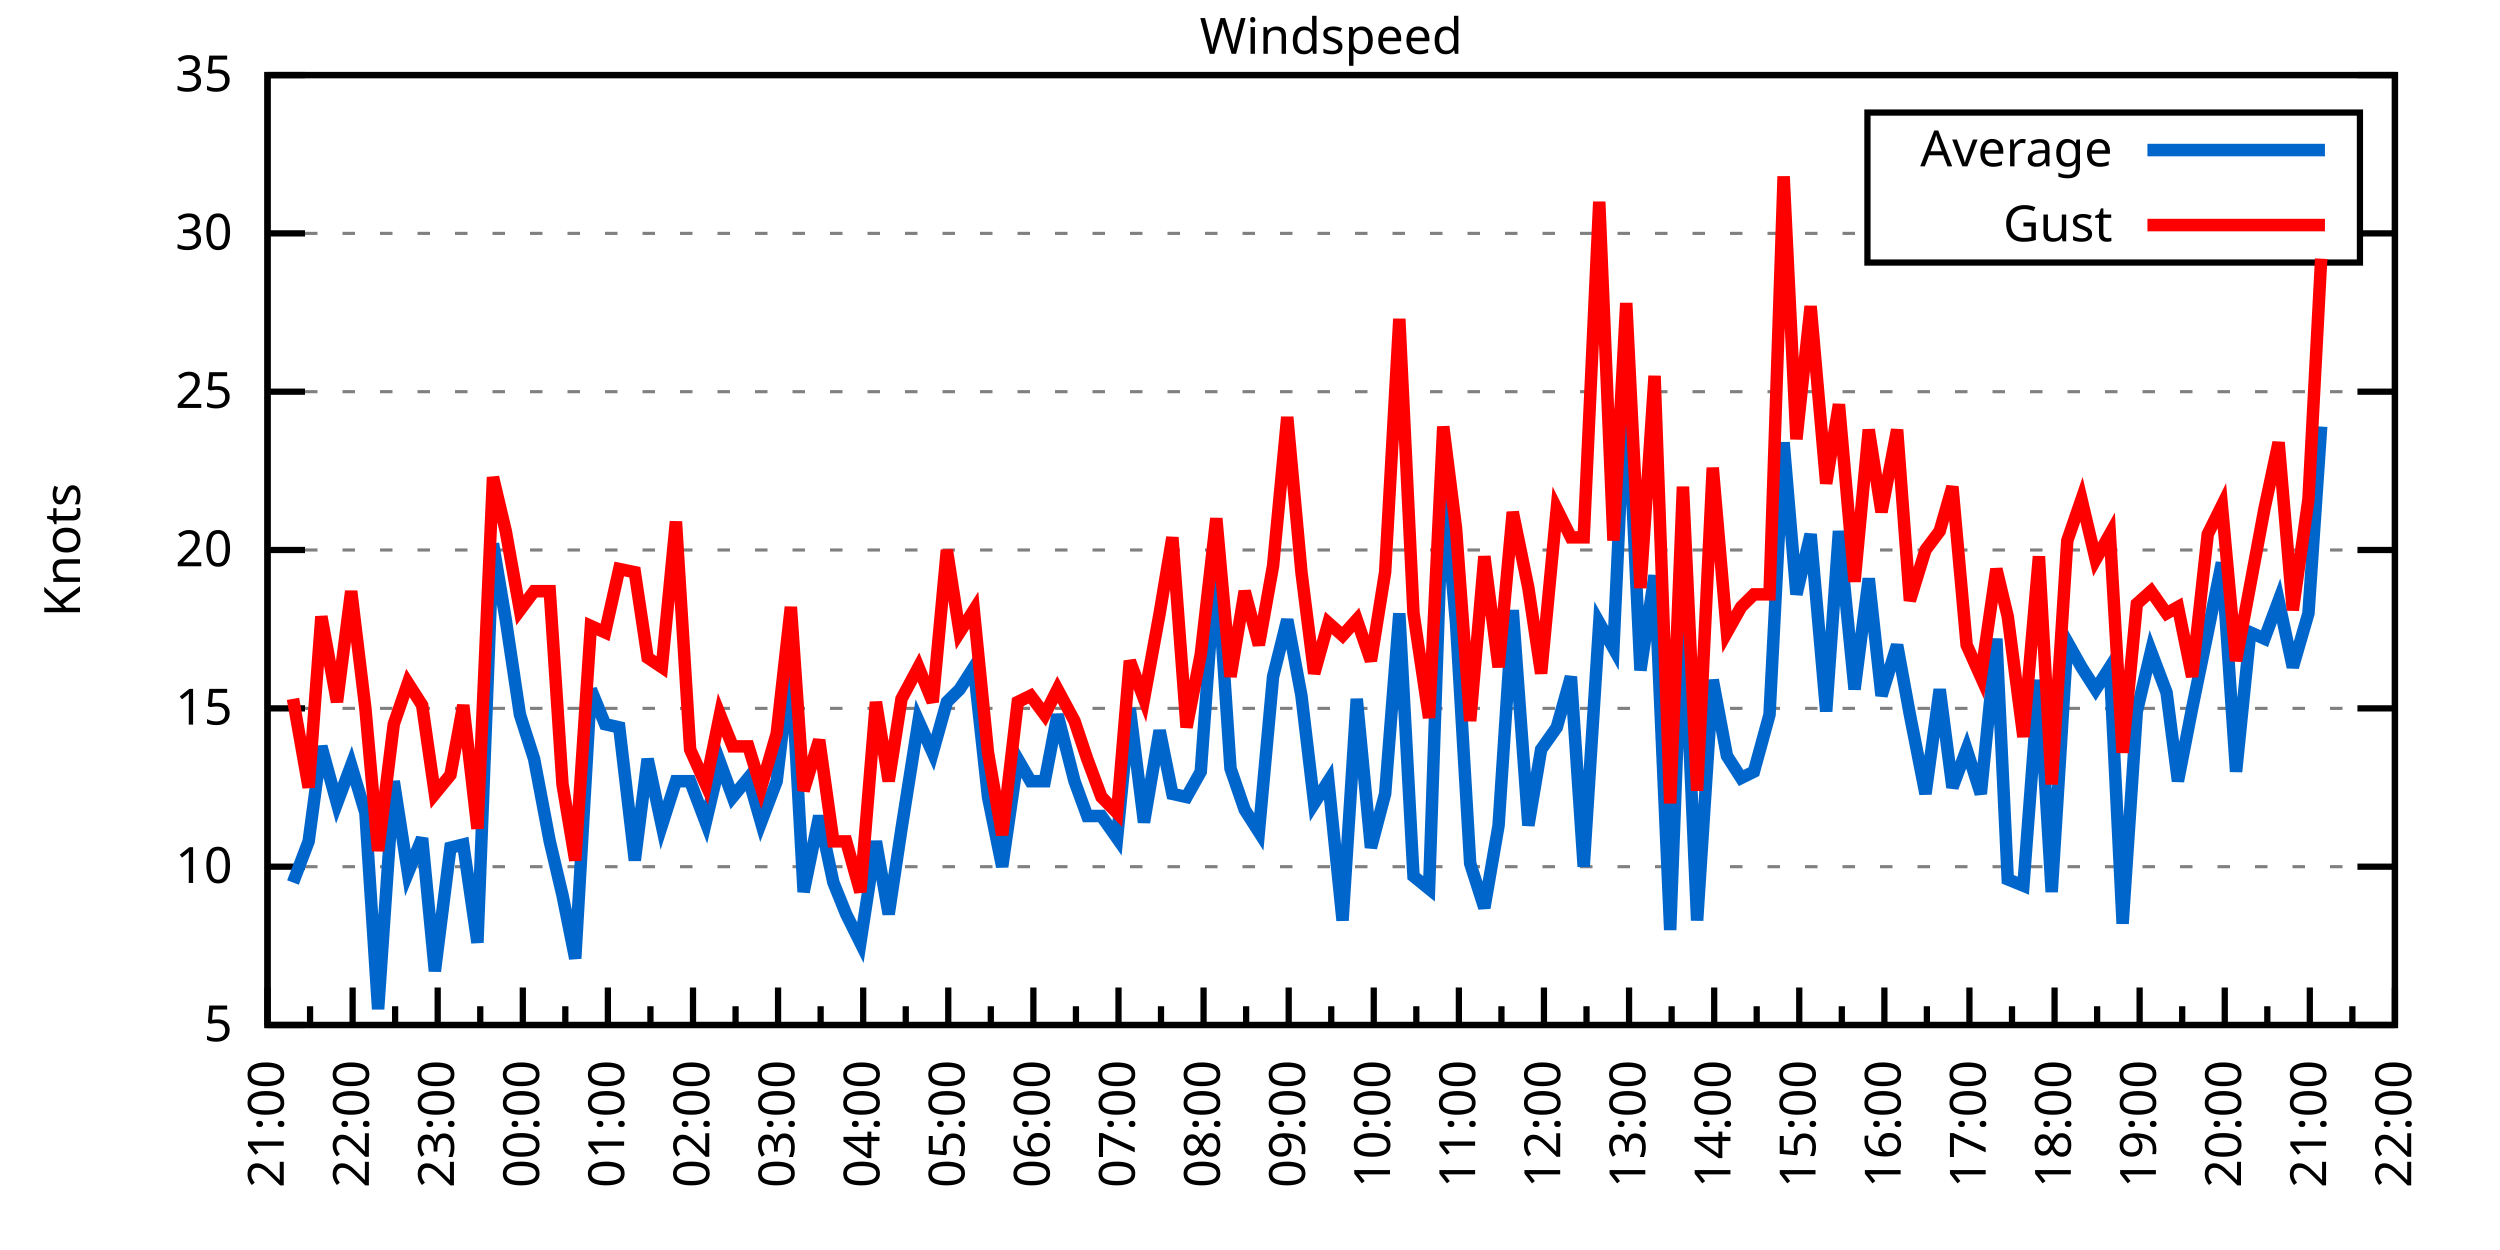
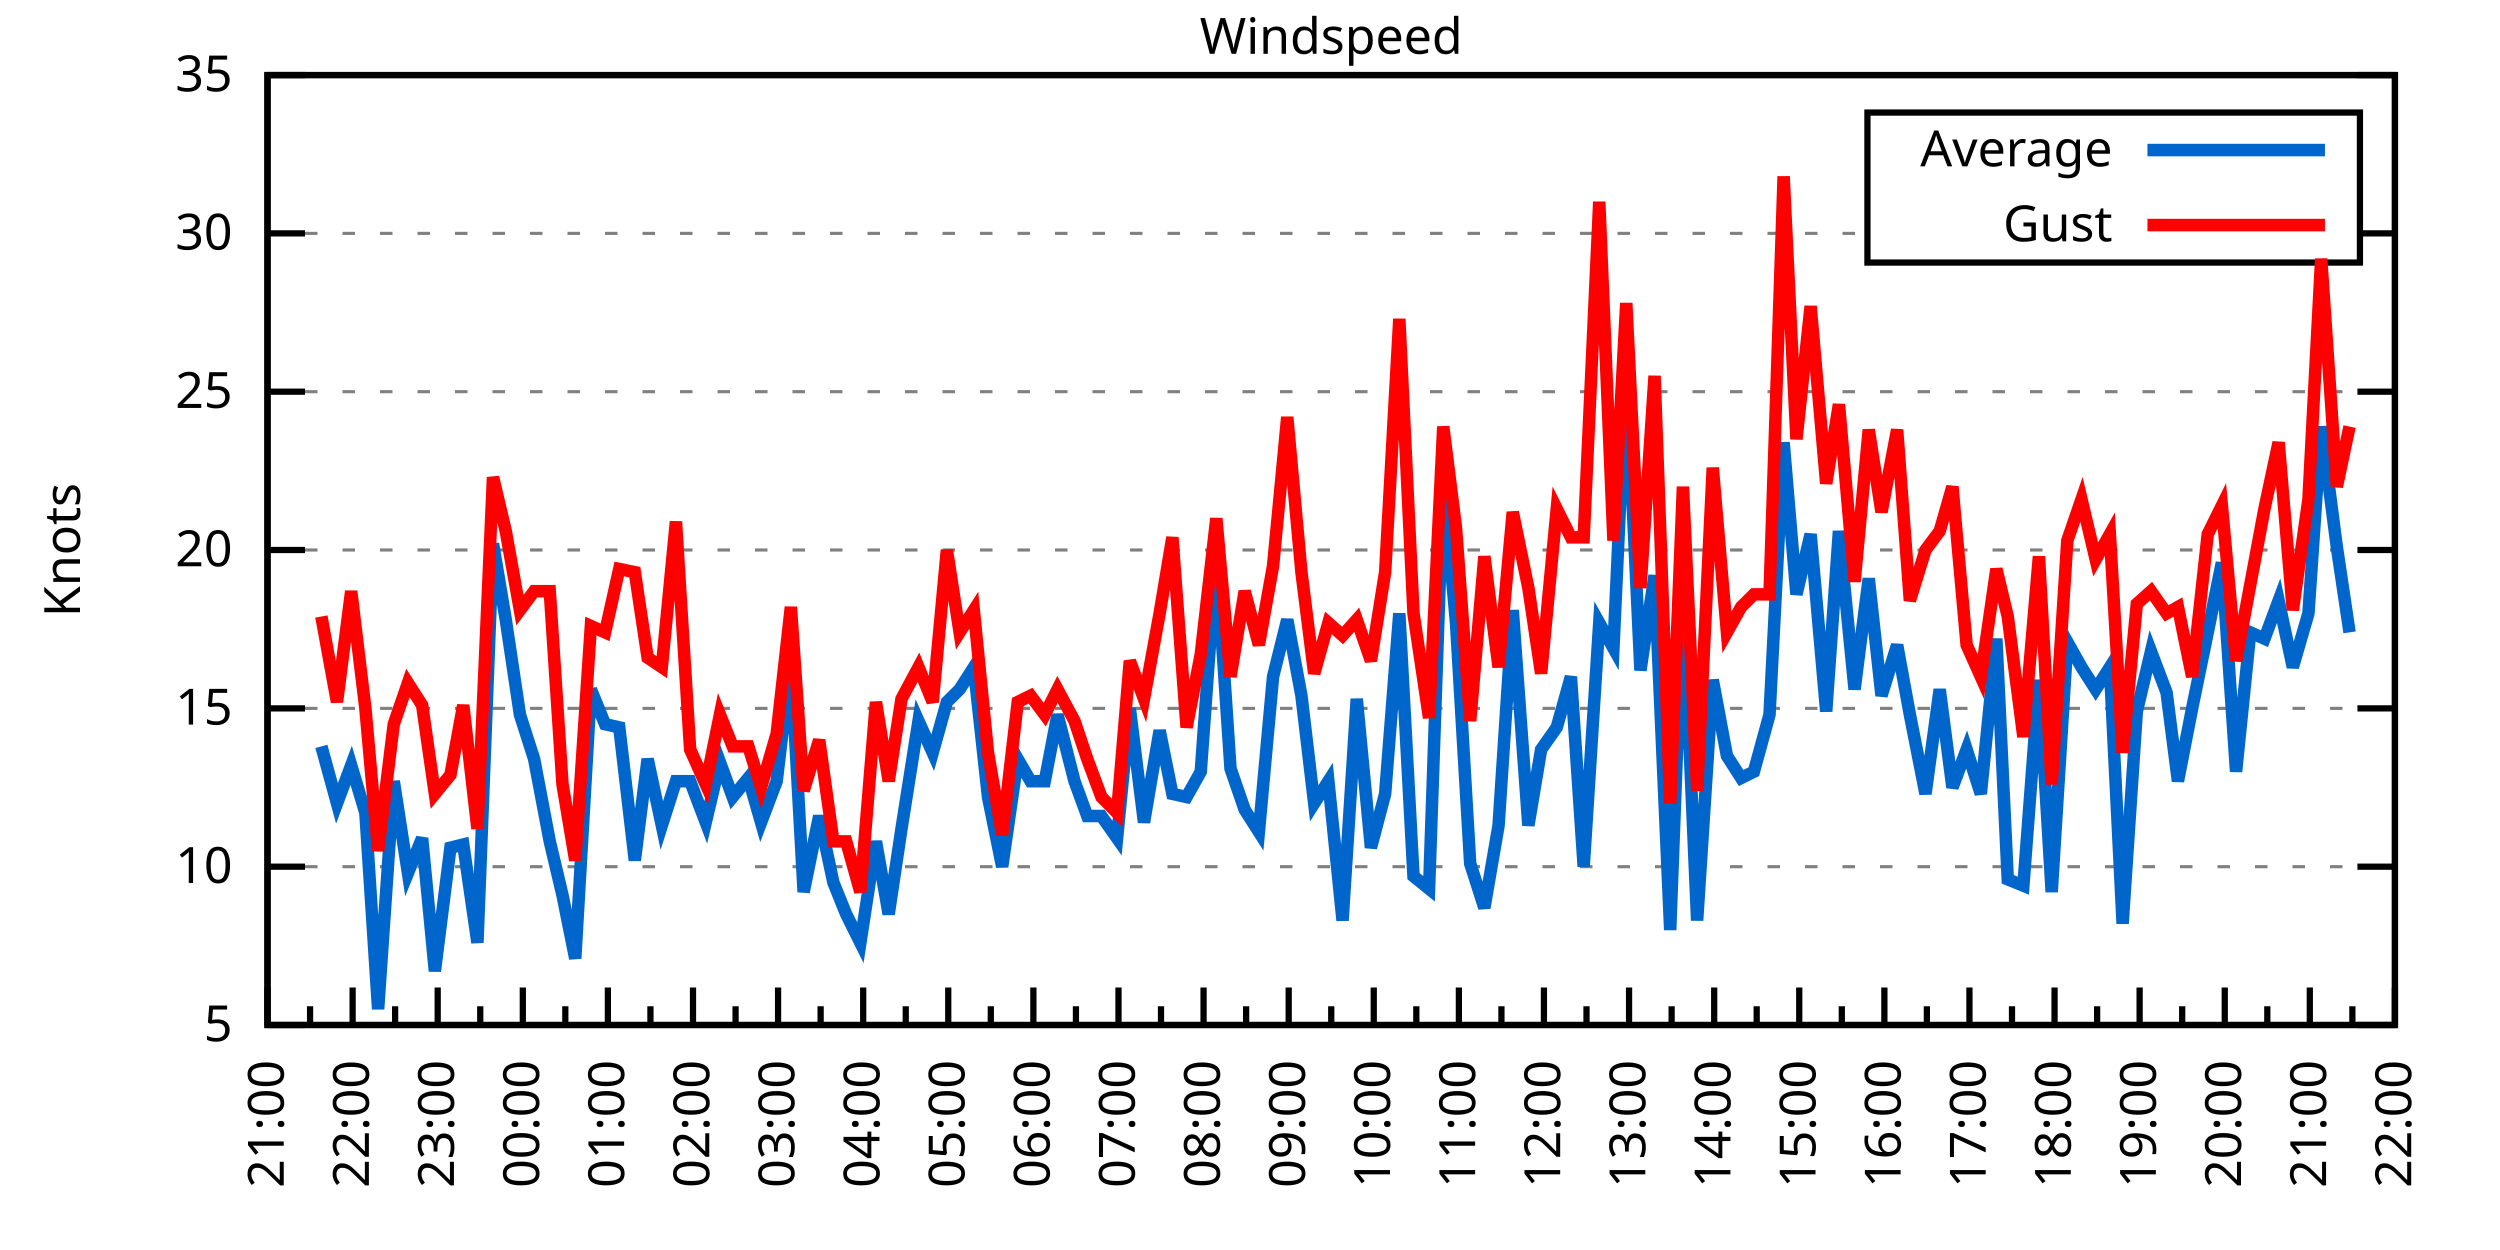
<svg xmlns="http://www.w3.org/2000/svg" xmlns:xlink="http://www.w3.org/1999/xlink" width="400" height="200" viewBox="0 0 400 200">
  <g id="gnuplot_canvas">
    <rect x="0" y="0" width="400" height="200" fill="none" />
    <defs>
      <circle id="gpDot" r="0.5" stroke-width="0.5" stroke="currentColor" />
      <path id="gpPt0" stroke-width="0.333" stroke="currentColor" d="M-1,0 h2 M0,-1 v2" />
      <path id="gpPt1" stroke-width="0.333" stroke="currentColor" d="M-1,-1 L1,1 M1,-1 L-1,1" />
      <path id="gpPt2" stroke-width="0.333" stroke="currentColor" d="M-1,0 L1,0 M0,-1 L0,1 M-1,-1 L1,1 M-1,1 L1,-1" />
      <rect id="gpPt3" stroke-width="0.333" stroke="currentColor" x="-1" y="-1" width="2" height="2" />
      <rect id="gpPt4" stroke-width="0.333" stroke="currentColor" fill="currentColor" x="-1" y="-1" width="2" height="2" />
      <circle id="gpPt5" stroke-width="0.333" stroke="currentColor" cx="0" cy="0" r="1" />
      <use xlink:href="#gpPt5" id="gpPt6" fill="currentColor" stroke="none" />
      <path id="gpPt7" stroke-width="0.333" stroke="currentColor" d="M0,-1.33 L-1.33,0.67 L1.33,0.67 z" />
      <use xlink:href="#gpPt7" id="gpPt8" fill="currentColor" stroke="none" />
      <use xlink:href="#gpPt7" id="gpPt9" stroke="currentColor" transform="rotate(180)" />
      <use xlink:href="#gpPt9" id="gpPt10" fill="currentColor" stroke="none" />
      <use xlink:href="#gpPt3" id="gpPt11" stroke="currentColor" transform="rotate(45)" />
      <use xlink:href="#gpPt11" id="gpPt12" fill="currentColor" stroke="none" />
      <path id="gpPt13" stroke-width="0.333" stroke="currentColor" d="M0,1.330 L1.265,0.411 L0.782,-1.067 L-0.782,-1.076 L-1.265,0.411 z" />
      <use xlink:href="#gpPt13" id="gpPt14" fill="currentColor" stroke="none" />
      <filter id="textbox" filterUnits="objectBoundingBox" x="0" y="0" height="1" width="1">
        <feFlood flood-color="white" flood-opacity="1" result="bgnd" />
        <feComposite in="SourceGraphic" in2="bgnd" operator="atop" />
      </filter>
      <filter id="greybox" filterUnits="objectBoundingBox" x="0" y="0" height="1" width="1">
        <feFlood flood-color="lightgrey" flood-opacity="1" result="grey" />
        <feComposite in="SourceGraphic" in2="grey" operator="atop" />
      </filter>
    </defs>
    <g fill="none" color="white" stroke="currentColor" stroke-width="1.00" stroke-linecap="butt" stroke-linejoin="miter">
</g>
    <g fill="none" color="black" stroke="currentColor" stroke-width="1.00" stroke-linecap="butt" stroke-linejoin="miter">
      <g stroke="none" shape-rendering="crispEdges">
        <polygon fill="rgb(255, 255, 255)" points="42.80,164.00 383.18,164.00 383.18,12.02 42.80,12.02 " />
      </g>
    </g>
    <g fill="none" color="black" stroke="currentColor" stroke-width="1.00" stroke-linecap="butt" stroke-linejoin="miter">
</g>
    <g fill="none" color="black" stroke="black" stroke-width="0.50" stroke-linecap="butt" stroke-linejoin="miter">
</g>
    <g fill="none" color="gray" stroke="currentColor" stroke-width="0.50" stroke-linecap="butt" stroke-linejoin="miter">
      <path stroke="gray" stroke-dasharray="2,4" class="gridline" d="M42.80,164.00 L383.19,164.00  " />
    </g>
    <g fill="none" color="gray" stroke="gray" stroke-width="1.00" stroke-linecap="butt" stroke-linejoin="miter">
</g>
    <g fill="none" color="black" stroke="currentColor" stroke-width="1.00" stroke-linecap="butt" stroke-linejoin="miter">
      <path stroke="black" d="M42.80,164.00 L48.80,164.00 M383.19,164.00 L377.19,164.00  " />
      <g transform="translate(37.20,166.60)" stroke="none" fill="black" font-family="Sans" font-size="8.00" text-anchor="end">
        <text>
          <tspan font-family="Sans"> 5</tspan>
        </text>
      </g>
    </g>
    <g fill="none" color="black" stroke="currentColor" stroke-width="1.00" stroke-linecap="butt" stroke-linejoin="miter">
</g>
    <g fill="none" color="black" stroke="black" stroke-width="0.50" stroke-linecap="butt" stroke-linejoin="miter">
</g>
    <g fill="none" color="gray" stroke="currentColor" stroke-width="0.50" stroke-linecap="butt" stroke-linejoin="miter">
      <path stroke="gray" stroke-dasharray="2,4" class="gridline" d="M42.80,138.67 L383.19,138.67  " />
    </g>
    <g fill="none" color="gray" stroke="gray" stroke-width="1.00" stroke-linecap="butt" stroke-linejoin="miter">
</g>
    <g fill="none" color="black" stroke="currentColor" stroke-width="1.00" stroke-linecap="butt" stroke-linejoin="miter">
      <path stroke="black" d="M42.80,138.67 L48.80,138.67 M383.19,138.67 L377.19,138.67  " />
      <g transform="translate(37.20,141.27)" stroke="none" fill="black" font-family="Sans" font-size="8.00" text-anchor="end">
        <text>
          <tspan font-family="Sans"> 10</tspan>
        </text>
      </g>
    </g>
    <g fill="none" color="black" stroke="currentColor" stroke-width="1.00" stroke-linecap="butt" stroke-linejoin="miter">
</g>
    <g fill="none" color="black" stroke="black" stroke-width="0.50" stroke-linecap="butt" stroke-linejoin="miter">
</g>
    <g fill="none" color="gray" stroke="currentColor" stroke-width="0.50" stroke-linecap="butt" stroke-linejoin="miter">
      <path stroke="gray" stroke-dasharray="2,4" class="gridline" d="M42.80,113.34 L383.19,113.34  " />
    </g>
    <g fill="none" color="gray" stroke="gray" stroke-width="1.00" stroke-linecap="butt" stroke-linejoin="miter">
</g>
    <g fill="none" color="black" stroke="currentColor" stroke-width="1.00" stroke-linecap="butt" stroke-linejoin="miter">
      <path stroke="black" d="M42.80,113.34 L48.80,113.34 M383.19,113.34 L377.19,113.34  " />
      <g transform="translate(37.20,115.94)" stroke="none" fill="black" font-family="Sans" font-size="8.00" text-anchor="end">
        <text>
          <tspan font-family="Sans"> 15</tspan>
        </text>
      </g>
    </g>
    <g fill="none" color="black" stroke="currentColor" stroke-width="1.00" stroke-linecap="butt" stroke-linejoin="miter">
</g>
    <g fill="none" color="black" stroke="black" stroke-width="0.50" stroke-linecap="butt" stroke-linejoin="miter">
</g>
    <g fill="none" color="gray" stroke="currentColor" stroke-width="0.50" stroke-linecap="butt" stroke-linejoin="miter">
      <path stroke="gray" stroke-dasharray="2,4" class="gridline" d="M42.80,88.00 L383.19,88.00  " />
    </g>
    <g fill="none" color="gray" stroke="gray" stroke-width="1.00" stroke-linecap="butt" stroke-linejoin="miter">
</g>
    <g fill="none" color="black" stroke="currentColor" stroke-width="1.00" stroke-linecap="butt" stroke-linejoin="miter">
      <path stroke="black" d="M42.80,88.00 L48.80,88.00 M383.19,88.00 L377.19,88.00  " />
      <g transform="translate(37.20,90.60)" stroke="none" fill="black" font-family="Sans" font-size="8.00" text-anchor="end">
        <text>
          <tspan font-family="Sans"> 20</tspan>
        </text>
      </g>
    </g>
    <g fill="none" color="black" stroke="currentColor" stroke-width="1.00" stroke-linecap="butt" stroke-linejoin="miter">
</g>
    <g fill="none" color="black" stroke="black" stroke-width="0.50" stroke-linecap="butt" stroke-linejoin="miter">
</g>
    <g fill="none" color="gray" stroke="currentColor" stroke-width="0.50" stroke-linecap="butt" stroke-linejoin="miter">
      <path stroke="gray" stroke-dasharray="2,4" class="gridline" d="M42.80,62.67 L383.19,62.67  " />
    </g>
    <g fill="none" color="gray" stroke="gray" stroke-width="1.00" stroke-linecap="butt" stroke-linejoin="miter">
</g>
    <g fill="none" color="black" stroke="currentColor" stroke-width="1.00" stroke-linecap="butt" stroke-linejoin="miter">
      <path stroke="black" d="M42.80,62.67 L48.80,62.67 M383.19,62.67 L377.19,62.67  " />
      <g transform="translate(37.20,65.27)" stroke="none" fill="black" font-family="Sans" font-size="8.00" text-anchor="end">
        <text>
          <tspan font-family="Sans"> 25</tspan>
        </text>
      </g>
    </g>
    <g fill="none" color="black" stroke="currentColor" stroke-width="1.00" stroke-linecap="butt" stroke-linejoin="miter">
</g>
    <g fill="none" color="black" stroke="black" stroke-width="0.50" stroke-linecap="butt" stroke-linejoin="miter">
</g>
    <g fill="none" color="gray" stroke="currentColor" stroke-width="0.50" stroke-linecap="butt" stroke-linejoin="miter">
      <path stroke="gray" stroke-dasharray="2,4" class="gridline" d="M42.80,37.34 L298.79,37.34 M377.59,37.34 L383.19,37.34  " />
    </g>
    <g fill="none" color="gray" stroke="gray" stroke-width="1.00" stroke-linecap="butt" stroke-linejoin="miter">
</g>
    <g fill="none" color="black" stroke="currentColor" stroke-width="1.00" stroke-linecap="butt" stroke-linejoin="miter">
      <path stroke="black" d="M42.80,37.34 L48.80,37.34 M383.19,37.34 L377.19,37.34  " />
      <g transform="translate(37.20,39.94)" stroke="none" fill="black" font-family="Sans" font-size="8.00" text-anchor="end">
        <text>
          <tspan font-family="Sans"> 30</tspan>
        </text>
      </g>
    </g>
    <g fill="none" color="black" stroke="currentColor" stroke-width="1.00" stroke-linecap="butt" stroke-linejoin="miter">
</g>
    <g fill="none" color="black" stroke="black" stroke-width="0.50" stroke-linecap="butt" stroke-linejoin="miter">
</g>
    <g fill="none" color="gray" stroke="currentColor" stroke-width="0.50" stroke-linecap="butt" stroke-linejoin="miter">
      <path stroke="gray" stroke-dasharray="2,4" class="gridline" d="M42.80,12.01 L383.19,12.01  " />
    </g>
    <g fill="none" color="gray" stroke="gray" stroke-width="1.00" stroke-linecap="butt" stroke-linejoin="miter">
</g>
    <g fill="none" color="black" stroke="currentColor" stroke-width="1.00" stroke-linecap="butt" stroke-linejoin="miter">
      <path stroke="black" d="M42.80,12.01 L48.80,12.01 M383.19,12.01 L377.19,12.01  " />
      <g transform="translate(37.20,14.61)" stroke="none" fill="black" font-family="Sans" font-size="8.00" text-anchor="end">
        <text>
          <tspan font-family="Sans"> 35</tspan>
        </text>
      </g>
    </g>
    <g fill="none" color="black" stroke="currentColor" stroke-width="1.00" stroke-linecap="butt" stroke-linejoin="miter">
      <path stroke="black" d="M42.80,164.00 L42.80,158.00  " />
      <g transform="translate(45.40,169.60) rotate(270)" stroke="none" fill="black" font-family="Sans" font-size="8.00" text-anchor="end">
        <text>
          <tspan font-family="Sans">21:00</tspan>
        </text>
      </g>
    </g>
    <g fill="none" color="black" stroke="currentColor" stroke-width="1.00" stroke-linecap="butt" stroke-linejoin="miter">
      <path stroke="black" d="M49.61,164.00 L49.61,161.00 M56.42,164.00 L56.42,158.00  " />
      <g transform="translate(59.02,169.60) rotate(270)" stroke="none" fill="black" font-family="Sans" font-size="8.00" text-anchor="end">
        <text>
          <tspan font-family="Sans">22:00</tspan>
        </text>
      </g>
    </g>
    <g fill="none" color="black" stroke="currentColor" stroke-width="1.00" stroke-linecap="butt" stroke-linejoin="miter">
      <path stroke="black" d="M63.22,164.00 L63.22,161.00 M70.03,164.00 L70.03,158.00  " />
      <g transform="translate(72.63,169.60) rotate(270)" stroke="none" fill="black" font-family="Sans" font-size="8.00" text-anchor="end">
        <text>
          <tspan font-family="Sans">23:00</tspan>
        </text>
      </g>
    </g>
    <g fill="none" color="black" stroke="currentColor" stroke-width="1.00" stroke-linecap="butt" stroke-linejoin="miter">
      <path stroke="black" d="M76.84,164.00 L76.84,161.00 M83.65,164.00 L83.65,158.00  " />
      <g transform="translate(86.25,169.60) rotate(270)" stroke="none" fill="black" font-family="Sans" font-size="8.00" text-anchor="end">
        <text>
          <tspan font-family="Sans">00:00</tspan>
        </text>
      </g>
    </g>
    <g fill="none" color="black" stroke="currentColor" stroke-width="1.00" stroke-linecap="butt" stroke-linejoin="miter">
      <path stroke="black" d="M90.45,164.00 L90.45,161.00 M97.26,164.00 L97.26,158.00  " />
      <g transform="translate(99.86,169.60) rotate(270)" stroke="none" fill="black" font-family="Sans" font-size="8.00" text-anchor="end">
        <text>
          <tspan font-family="Sans">01:00</tspan>
        </text>
      </g>
    </g>
    <g fill="none" color="black" stroke="currentColor" stroke-width="1.00" stroke-linecap="butt" stroke-linejoin="miter">
      <path stroke="black" d="M104.07,164.00 L104.07,161.00 M110.88,164.00 L110.88,158.00  " />
      <g transform="translate(113.48,169.60) rotate(270)" stroke="none" fill="black" font-family="Sans" font-size="8.00" text-anchor="end">
        <text>
          <tspan font-family="Sans">02:00</tspan>
        </text>
      </g>
    </g>
    <g fill="none" color="black" stroke="currentColor" stroke-width="1.00" stroke-linecap="butt" stroke-linejoin="miter">
      <path stroke="black" d="M117.69,164.00 L117.69,161.00 M124.49,164.00 L124.49,158.00  " />
      <g transform="translate(127.09,169.60) rotate(270)" stroke="none" fill="black" font-family="Sans" font-size="8.00" text-anchor="end">
        <text>
          <tspan font-family="Sans">03:00</tspan>
        </text>
      </g>
    </g>
    <g fill="none" color="black" stroke="currentColor" stroke-width="1.00" stroke-linecap="butt" stroke-linejoin="miter">
      <path stroke="black" d="M131.30,164.00 L131.30,161.00 M138.11,164.00 L138.11,158.00  " />
      <g transform="translate(140.71,169.60) rotate(270)" stroke="none" fill="black" font-family="Sans" font-size="8.00" text-anchor="end">
        <text>
          <tspan font-family="Sans">04:00</tspan>
        </text>
      </g>
    </g>
    <g fill="none" color="black" stroke="currentColor" stroke-width="1.00" stroke-linecap="butt" stroke-linejoin="miter">
      <path stroke="black" d="M144.92,164.00 L144.92,161.00 M151.72,164.00 L151.72,158.00  " />
      <g transform="translate(154.32,169.60) rotate(270)" stroke="none" fill="black" font-family="Sans" font-size="8.00" text-anchor="end">
        <text>
          <tspan font-family="Sans">05:00</tspan>
        </text>
      </g>
    </g>
    <g fill="none" color="black" stroke="currentColor" stroke-width="1.00" stroke-linecap="butt" stroke-linejoin="miter">
      <path stroke="black" d="M158.53,164.00 L158.53,161.00 M165.34,164.00 L165.34,158.00  " />
      <g transform="translate(167.94,169.60) rotate(270)" stroke="none" fill="black" font-family="Sans" font-size="8.00" text-anchor="end">
        <text>
          <tspan font-family="Sans">06:00</tspan>
        </text>
      </g>
    </g>
    <g fill="none" color="black" stroke="currentColor" stroke-width="1.00" stroke-linecap="butt" stroke-linejoin="miter">
      <path stroke="black" d="M172.15,164.00 L172.15,161.00 M178.96,164.00 L178.96,158.00  " />
      <g transform="translate(181.56,169.60) rotate(270)" stroke="none" fill="black" font-family="Sans" font-size="8.00" text-anchor="end">
        <text>
          <tspan font-family="Sans">07:00</tspan>
        </text>
      </g>
    </g>
    <g fill="none" color="black" stroke="currentColor" stroke-width="1.00" stroke-linecap="butt" stroke-linejoin="miter">
      <path stroke="black" d="M185.76,164.00 L185.76,161.00 M192.57,164.00 L192.57,158.00  " />
      <g transform="translate(195.17,169.60) rotate(270)" stroke="none" fill="black" font-family="Sans" font-size="8.00" text-anchor="end">
        <text>
          <tspan font-family="Sans">08:00</tspan>
        </text>
      </g>
    </g>
    <g fill="none" color="black" stroke="currentColor" stroke-width="1.00" stroke-linecap="butt" stroke-linejoin="miter">
      <path stroke="black" d="M199.38,164.00 L199.38,161.00 M206.19,164.00 L206.19,158.00  " />
      <g transform="translate(208.79,169.60) rotate(270)" stroke="none" fill="black" font-family="Sans" font-size="8.00" text-anchor="end">
        <text>
          <tspan font-family="Sans">09:00</tspan>
        </text>
      </g>
    </g>
    <g fill="none" color="black" stroke="currentColor" stroke-width="1.00" stroke-linecap="butt" stroke-linejoin="miter">
      <path stroke="black" d="M213.00,164.00 L213.00,161.00 M219.80,164.00 L219.80,158.00  " />
      <g transform="translate(222.40,169.60) rotate(270)" stroke="none" fill="black" font-family="Sans" font-size="8.00" text-anchor="end">
        <text>
          <tspan font-family="Sans">10:00</tspan>
        </text>
      </g>
    </g>
    <g fill="none" color="black" stroke="currentColor" stroke-width="1.00" stroke-linecap="butt" stroke-linejoin="miter">
      <path stroke="black" d="M226.61,164.00 L226.61,161.00 M233.42,164.00 L233.42,158.00  " />
      <g transform="translate(236.02,169.60) rotate(270)" stroke="none" fill="black" font-family="Sans" font-size="8.00" text-anchor="end">
        <text>
          <tspan font-family="Sans">11:00</tspan>
        </text>
      </g>
    </g>
    <g fill="none" color="black" stroke="currentColor" stroke-width="1.00" stroke-linecap="butt" stroke-linejoin="miter">
      <path stroke="black" d="M240.23,164.00 L240.23,161.00 M247.03,164.00 L247.03,158.00  " />
      <g transform="translate(249.63,169.60) rotate(270)" stroke="none" fill="black" font-family="Sans" font-size="8.00" text-anchor="end">
        <text>
          <tspan font-family="Sans">12:00</tspan>
        </text>
      </g>
    </g>
    <g fill="none" color="black" stroke="currentColor" stroke-width="1.00" stroke-linecap="butt" stroke-linejoin="miter">
      <path stroke="black" d="M253.84,164.00 L253.84,161.00 M260.65,164.00 L260.65,158.00  " />
      <g transform="translate(263.25,169.60) rotate(270)" stroke="none" fill="black" font-family="Sans" font-size="8.00" text-anchor="end">
        <text>
          <tspan font-family="Sans">13:00</tspan>
        </text>
      </g>
    </g>
    <g fill="none" color="black" stroke="currentColor" stroke-width="1.00" stroke-linecap="butt" stroke-linejoin="miter">
      <path stroke="black" d="M267.46,164.00 L267.46,161.00 M274.27,164.00 L274.27,158.00  " />
      <g transform="translate(276.87,169.60) rotate(270)" stroke="none" fill="black" font-family="Sans" font-size="8.00" text-anchor="end">
        <text>
          <tspan font-family="Sans">14:00</tspan>
        </text>
      </g>
    </g>
    <g fill="none" color="black" stroke="currentColor" stroke-width="1.00" stroke-linecap="butt" stroke-linejoin="miter">
      <path stroke="black" d="M281.07,164.00 L281.07,161.00 M287.88,164.00 L287.88,158.00  " />
      <g transform="translate(290.48,169.60) rotate(270)" stroke="none" fill="black" font-family="Sans" font-size="8.00" text-anchor="end">
        <text>
          <tspan font-family="Sans">15:00</tspan>
        </text>
      </g>
    </g>
    <g fill="none" color="black" stroke="currentColor" stroke-width="1.00" stroke-linecap="butt" stroke-linejoin="miter">
      <path stroke="black" d="M294.69,164.00 L294.69,161.00 M301.50,164.00 L301.50,158.00  " />
      <g transform="translate(304.10,169.60) rotate(270)" stroke="none" fill="black" font-family="Sans" font-size="8.00" text-anchor="end">
        <text>
          <tspan font-family="Sans">16:00</tspan>
        </text>
      </g>
    </g>
    <g fill="none" color="black" stroke="currentColor" stroke-width="1.00" stroke-linecap="butt" stroke-linejoin="miter">
      <path stroke="black" d="M308.30,164.00 L308.30,161.00 M315.11,164.00 L315.11,158.00  " />
      <g transform="translate(317.71,169.60) rotate(270)" stroke="none" fill="black" font-family="Sans" font-size="8.00" text-anchor="end">
        <text>
          <tspan font-family="Sans">17:00</tspan>
        </text>
      </g>
    </g>
    <g fill="none" color="black" stroke="currentColor" stroke-width="1.00" stroke-linecap="butt" stroke-linejoin="miter">
      <path stroke="black" d="M321.92,164.00 L321.92,161.00 M328.73,164.00 L328.73,158.00  " />
      <g transform="translate(331.33,169.60) rotate(270)" stroke="none" fill="black" font-family="Sans" font-size="8.00" text-anchor="end">
        <text>
          <tspan font-family="Sans">18:00</tspan>
        </text>
      </g>
    </g>
    <g fill="none" color="black" stroke="currentColor" stroke-width="1.00" stroke-linecap="butt" stroke-linejoin="miter">
      <path stroke="black" d="M335.54,164.00 L335.54,161.00 M342.34,164.00 L342.34,158.00  " />
      <g transform="translate(344.94,169.60) rotate(270)" stroke="none" fill="black" font-family="Sans" font-size="8.00" text-anchor="end">
        <text>
          <tspan font-family="Sans">19:00</tspan>
        </text>
      </g>
    </g>
    <g fill="none" color="black" stroke="currentColor" stroke-width="1.00" stroke-linecap="butt" stroke-linejoin="miter">
      <path stroke="black" d="M349.15,164.00 L349.15,161.00 M355.96,164.00 L355.96,158.00  " />
      <g transform="translate(358.56,169.60) rotate(270)" stroke="none" fill="black" font-family="Sans" font-size="8.00" text-anchor="end">
        <text>
          <tspan font-family="Sans">20:00</tspan>
        </text>
      </g>
    </g>
    <g fill="none" color="black" stroke="currentColor" stroke-width="1.00" stroke-linecap="butt" stroke-linejoin="miter">
      <path stroke="black" d="M362.77,164.00 L362.77,161.00 M369.57,164.00 L369.57,158.00  " />
      <g transform="translate(372.17,169.60) rotate(270)" stroke="none" fill="black" font-family="Sans" font-size="8.00" text-anchor="end">
        <text>
          <tspan font-family="Sans">21:00</tspan>
        </text>
      </g>
    </g>
    <g fill="none" color="black" stroke="currentColor" stroke-width="1.00" stroke-linecap="butt" stroke-linejoin="miter">
      <path stroke="black" d="M376.38,164.00 L376.38,161.00 M383.19,164.00 L383.19,158.00  " />
      <g transform="translate(385.79,169.60) rotate(270)" stroke="none" fill="black" font-family="Sans" font-size="8.00" text-anchor="end">
        <text>
          <tspan font-family="Sans">22:00</tspan>
        </text>
      </g>
    </g>
    <g fill="none" color="black" stroke="currentColor" stroke-width="1.00" stroke-linecap="butt" stroke-linejoin="miter">
</g>
    <g fill="none" color="black" stroke="currentColor" stroke-width="1.00" stroke-linecap="butt" stroke-linejoin="miter">
      <path stroke="black" d="M42.80,12.01 L42.80,164.00 L383.19,164.00 L383.19,12.01 L42.80,12.01 Z  " />
    </g>
    <g fill="none" color="black" stroke="currentColor" stroke-width="1.00" stroke-linecap="butt" stroke-linejoin="miter">
      <g transform="translate(12.80,88.01) rotate(270)" stroke="none" fill="black" font-family="Sans" font-size="8.00" text-anchor="middle">
        <text>
          <tspan font-family="Sans">Knots</tspan>
        </text>
      </g>
    </g>
    <g fill="none" color="black" stroke="currentColor" stroke-width="1.00" stroke-linecap="butt" stroke-linejoin="miter">
</g>
    <g fill="none" color="black" stroke="currentColor" stroke-width="1.00" stroke-linecap="butt" stroke-linejoin="miter">
      <path stroke="black" d="M298.79,42.01 L298.79,18.01 L377.59,18.01 L377.59,42.01 L298.79,42.01 Z  " />
    </g>
    <g id="Windspeed_plot_1">
      <g fill="none" color="white" stroke="black" stroke-width="2.00" stroke-linecap="butt" stroke-linejoin="miter">
</g>
      <g fill="none" color="black" stroke="currentColor" stroke-width="2.00" stroke-linecap="butt" stroke-linejoin="miter">
        <g transform="translate(337.99,26.61)" stroke="none" fill="black" font-family="Sans" font-size="8.00" text-anchor="end">
          <text>
            <tspan font-family="Sans">Average</tspan>
          </text>
        </g>
      </g>
      <g fill="none" color="black" stroke="currentColor" stroke-width="2.00" stroke-linecap="butt" stroke-linejoin="miter">
-         <path stroke="rgb(  0, 102, 204)" d="M343.59,24.01 L371.99,24.01 M46.88,141.20 L49.38,134.62 L51.42,119.42 L53.92,128.54 L56.19,122.46 L58.46,130.06   L60.50,161.47 L63.00,124.99 L65.27,139.68 L67.54,134.11 L69.58,155.39 L72.07,135.63 L74.12,135.12 L76.39,150.83   L78.88,86.99 L80.92,99.15 L83.19,114.35 L85.46,121.44 L87.96,134.62 L90.00,143.23 L92.04,153.36 L94.54,110.30   L96.81,115.87 L99.08,116.38 L101.57,137.66 L103.62,121.44 L105.89,132.08 L108.15,124.99 L110.42,124.99 L112.92,131.58   L115.19,121.95 L117.23,127.52 L119.73,124.48 L121.77,131.58 L124.27,124.99 L126.54,105.74 L128.58,142.72 L131.07,130.56   L133.34,141.20 L135.39,146.27 L137.66,150.83 L140.15,134.62 L142.19,146.27 L144.24,132.59 L146.96,115.36 L149.23,120.43   L151.50,112.32 L153.54,110.30 L155.81,106.75 L158.08,127.52 L160.35,138.67 L162.84,121.44 L164.89,124.99 L167.16,124.99   L169.20,114.35 L171.92,124.99 L173.96,130.56 L176.23,130.56 L178.73,134.11 L180.77,113.34 L183.04,131.58 L185.54,116.88   L187.58,127.02 L189.85,127.52 L192.12,123.47 L194.61,89.02 L196.88,122.96 L199.15,129.55 L201.42,133.10 L203.69,108.27   L205.96,99.15 L208.23,111.31 L210.27,128.54 L212.54,124.99 L214.81,147.28 L217.08,111.82 L219.35,135.63 L221.62,127.02   L223.89,98.14 L226.16,140.19 L228.65,142.21 L230.92,76.86 L232.96,99.66 L235.23,138.16 L237.50,145.25 L239.77,132.08   L242.04,97.63 L244.54,132.08 L246.58,119.92 L249.08,116.38 L251.35,108.27 L253.39,138.67 L255.88,99.66 L258.15,103.71   L260.20,59.13 L262.47,107.26 L264.73,92.06 L267.23,148.80 L269.27,95.10 L271.54,147.28 L274.04,108.78 L276.31,120.94   L278.58,124.48 L280.62,123.47 L283.12,114.35 L285.38,70.78 L287.43,95.10 L289.70,85.47 L292.19,113.84 L294.23,84.97   L296.73,110.30 L299.00,92.56 L301.04,111.31 L303.54,103.20 L305.58,114.35 L308.08,127.02 L310.35,110.30 L312.39,126.00   L314.66,119.92 L316.93,127.02 L319.42,102.19 L321.24,140.69 L323.74,141.71 L326.23,108.78 L328.27,142.72 L330.77,102.70   L333.04,106.75 L335.31,110.30 L337.58,106.75 L339.62,147.79 L341.89,113.84 L344.16,104.22 L346.65,110.80 L348.47,124.99   L350.74,113.34 L353.24,101.18 L355.50,90.03 L357.77,123.47 L360.04,101.18 L362.31,102.19 L364.58,96.11 L366.85,106.75   L369.35,98.14 L371.39,68.25  " />
+         <path stroke="rgb(  0, 102, 204)" d="M343.59,24.01 L371.99,24.01 M51.42,119.42 L53.92,128.54 L56.19,122.46 L58.46,130.06 L60.50,161.47 L63.00,124.99   L65.27,139.68 L67.54,134.11 L69.58,155.39 L72.07,135.63 L74.12,135.12 L76.39,150.83 L78.88,86.99 L80.92,99.15   L83.19,114.35 L85.46,121.44 L87.96,134.62 L90.00,143.23 L92.04,153.36 L94.54,110.30 L96.81,115.87 L99.08,116.38   L101.57,137.66 L103.62,121.44 L105.89,132.08 L108.15,124.99 L110.42,124.99 L112.92,131.58 L115.19,121.95 L117.23,127.52   L119.73,124.48 L121.77,131.58 L124.27,124.99 L126.54,105.74 L128.58,142.72 L131.07,130.56 L133.34,141.20 L135.39,146.27   L137.66,150.83 L140.15,134.62 L142.19,146.27 L144.24,132.59 L146.96,115.36 L149.23,120.43 L151.50,112.32 L153.54,110.30   L155.81,106.75 L158.08,127.52 L160.35,138.67 L162.84,121.44 L164.89,124.99 L167.16,124.99 L169.20,114.35 L171.92,124.99   L173.96,130.56 L176.23,130.56 L178.73,134.11 L180.77,113.34 L183.04,131.58 L185.54,116.88 L187.58,127.02 L189.85,127.52   L192.12,123.47 L194.61,89.02 L196.88,122.96 L199.15,129.55 L201.42,133.10 L203.69,108.27 L205.96,99.15 L208.23,111.31   L210.27,128.54 L212.54,124.99 L214.81,147.28 L217.08,111.82 L219.35,135.63 L221.62,127.02 L223.89,98.14 L226.16,140.19   L228.65,142.21 L230.92,76.86 L232.96,99.66 L235.23,138.16 L237.50,145.25 L239.77,132.08 L242.04,97.63 L244.54,132.08   L246.58,119.92 L249.08,116.38 L251.35,108.27 L253.39,138.67 L255.88,99.66 L258.15,103.71 L260.20,59.13 L262.47,107.26   L264.73,92.06 L267.23,148.80 L269.27,95.10 L271.54,147.28 L274.04,108.78 L276.31,120.94 L278.58,124.48 L280.62,123.47   L283.12,114.35 L285.38,70.78 L287.43,95.10 L289.70,85.47 L292.19,113.84 L294.23,84.97 L296.73,110.30 L299.00,92.56   L301.04,111.31 L303.54,103.20 L305.58,114.35 L308.08,127.02 L310.35,110.30 L312.39,126.00 L314.66,119.92 L316.93,127.02   L319.42,102.19 L321.24,140.69 L323.74,141.71 L326.23,108.78 L328.27,142.72 L330.77,102.70 L333.04,106.75 L335.31,110.30   L337.58,106.75 L339.62,147.79 L341.89,113.84 L344.16,104.22 L346.65,110.80 L348.47,124.99 L350.74,113.34 L353.24,101.18   L355.50,90.03 L357.77,123.47 L360.04,101.18 L362.31,102.19 L364.58,96.11 L366.85,106.75 L369.35,98.14 L371.39,68.25   L373.89,87.50 L375.93,101.18  " />
      </g>
    </g>
    <g id="Windspeed_plot_2">
      <g fill="none" color="black" stroke="currentColor" stroke-width="2.00" stroke-linecap="butt" stroke-linejoin="miter">
        <g transform="translate(337.99,38.61)" stroke="none" fill="black" font-family="Sans" font-size="8.00" text-anchor="end">
          <text>
            <tspan font-family="Sans">Gust</tspan>
          </text>
        </g>
      </g>
      <g fill="none" color="black" stroke="currentColor" stroke-width="2.00" stroke-linecap="butt" stroke-linejoin="miter">
-         <path stroke="rgb(255,   0,   0)" d="M343.59,36.01 L371.99,36.01 M46.88,111.82 L49.38,126.00 L51.42,98.64 L53.92,112.32 L56.19,94.59 L58.46,113.34   L60.50,136.14 L63.00,115.87 L65.27,109.28 L67.54,112.83 L69.58,127.02 L72.07,123.98 L74.12,112.83 L76.39,132.59   L78.88,76.35 L80.92,84.97 L83.19,97.63 L85.46,94.59 L87.96,94.59 L90.00,125.50 L92.04,137.66 L94.54,100.16   L96.81,101.18 L99.08,91.04 L101.57,91.55 L103.62,105.23 L105.89,106.75 L108.15,83.45 L110.42,119.92 L112.92,125.50   L115.19,114.35 L117.23,119.42 L119.73,119.42 L121.77,126.00 L124.27,117.39 L126.54,97.12 L128.58,126.51 L131.07,118.40   L133.34,134.62 L135.39,134.62 L137.66,142.72 L140.15,112.32 L142.19,124.99 L144.24,111.82 L146.96,106.75 L149.23,112.32   L151.50,88.00 L153.54,101.18 L155.81,97.63 L158.08,120.43 L160.35,133.60 L162.84,112.32 L164.89,111.31 L167.16,114.35   L169.20,110.30 L171.92,115.36 L173.96,121.44 L176.23,127.52 L178.73,130.06 L180.77,105.74 L183.04,111.82 L185.54,98.14   L187.58,85.98 L189.85,116.38 L192.12,104.72 L194.61,82.94 L196.88,108.27 L199.15,94.59 L201.42,103.20 L203.69,90.54   L205.96,66.73 L208.23,91.55 L210.27,107.76 L212.54,99.66 L214.81,101.68 L217.08,99.15 L219.35,105.74 L221.62,91.55   L223.89,51.02 L226.16,98.14 L228.65,114.86 L230.92,68.25 L232.96,84.46 L235.23,115.36 L237.50,89.02 L239.77,106.75   L242.04,81.93 L244.54,94.08 L246.58,107.76 L249.08,81.42 L251.35,85.98 L253.39,85.98 L255.88,32.28 L258.15,86.49   L260.20,48.49 L262.47,94.08 L264.73,60.14 L267.23,128.54 L269.27,77.87 L271.54,126.51 L274.04,74.83 L276.31,101.18   L278.58,97.12 L280.62,95.10 L283.12,95.10 L285.38,28.22 L287.43,70.27 L289.70,48.99 L292.19,77.37 L294.23,64.70   L296.73,93.07 L299.00,68.75 L301.04,81.93 L303.54,68.75 L305.58,96.11 L308.08,88.00 L310.35,84.97 L312.39,77.87   L314.66,103.20 L316.93,108.27 L319.42,91.04 L321.24,98.64 L323.74,117.90 L326.23,89.02 L328.27,125.50 L330.77,86.49   L333.04,79.90 L335.31,89.52 L337.58,85.47 L339.62,120.43 L341.89,96.62 L344.16,94.59 L346.65,98.14 L348.47,97.12   L350.74,108.27 L353.24,85.47 L355.50,80.91 L357.77,105.74 L360.04,93.58 L362.31,81.42 L364.58,70.78 L366.85,97.63   L369.35,79.90 L371.39,41.39  " />
+         <path stroke="rgb(255,   0,   0)" d="M343.59,36.01 L371.99,36.01 M51.42,98.64 L53.92,112.32 L56.19,94.59 L58.46,113.34 L60.50,136.14 L63.00,115.87   L65.27,109.28 L67.54,112.83 L69.58,127.02 L72.07,123.98 L74.12,112.83 L76.39,132.59 L78.88,76.35 L80.92,84.97   L83.19,97.63 L85.46,94.59 L87.96,94.59 L90.00,125.50 L92.04,137.66 L94.54,100.16 L96.81,101.18 L99.08,91.04   L101.57,91.55 L103.62,105.23 L105.89,106.75 L108.15,83.45 L110.42,119.92 L112.92,125.50 L115.19,114.35 L117.23,119.42   L119.73,119.42 L121.77,126.00 L124.27,117.39 L126.54,97.12 L128.58,126.51 L131.07,118.40 L133.34,134.62 L135.39,134.62   L137.66,142.72 L140.15,112.32 L142.19,124.99 L144.24,111.82 L146.96,106.75 L149.23,112.32 L151.50,88.00 L153.54,101.18   L155.81,97.63 L158.08,120.43 L160.35,133.60 L162.84,112.32 L164.89,111.31 L167.16,114.35 L169.20,110.30 L171.92,115.36   L173.96,121.44 L176.23,127.52 L178.73,130.06 L180.77,105.74 L183.04,111.82 L185.54,98.14 L187.58,85.98 L189.85,116.38   L192.12,104.72 L194.61,82.94 L196.88,108.27 L199.15,94.59 L201.42,103.20 L203.69,90.54 L205.96,66.73 L208.23,91.55   L210.27,107.76 L212.54,99.66 L214.81,101.68 L217.08,99.15 L219.35,105.74 L221.62,91.55 L223.89,51.02 L226.16,98.14   L228.65,114.86 L230.92,68.25 L232.96,84.46 L235.23,115.36 L237.50,89.02 L239.77,106.75 L242.04,81.93 L244.54,94.08   L246.58,107.76 L249.08,81.42 L251.35,85.98 L253.39,85.98 L255.88,32.28 L258.15,86.49 L260.20,48.49 L262.47,94.08   L264.73,60.14 L267.23,128.54 L269.27,77.87 L271.54,126.51 L274.04,74.83 L276.31,101.18 L278.58,97.12 L280.62,95.10   L283.12,95.10 L285.38,28.22 L287.43,70.27 L289.70,48.99 L292.19,77.37 L294.23,64.70 L296.73,93.07 L299.00,68.75   L301.04,81.93 L303.54,68.75 L305.58,96.11 L308.08,88.00 L310.35,84.97 L312.39,77.87 L314.66,103.20 L316.93,108.27   L319.42,91.04 L321.24,98.64 L323.74,117.90 L326.23,89.02 L328.27,125.50 L330.77,86.49 L333.04,79.90 L335.31,89.52   L337.58,85.47 L339.62,120.43 L341.89,96.62 L344.16,94.59 L346.65,98.14 L348.47,97.12 L350.74,108.27 L353.24,85.47   L355.50,80.91 L357.77,105.74 L360.04,93.58 L362.31,81.42 L364.58,70.78 L366.85,97.63 L369.35,79.90 L371.39,41.39   L373.89,77.87 L375.93,68.25  " />
      </g>
    </g>
    <g fill="none" color="black" stroke="currentColor" stroke-width="2.00" stroke-linecap="butt" stroke-linejoin="miter">
</g>
    <g fill="none" color="black" stroke="black" stroke-width="1.00" stroke-linecap="butt" stroke-linejoin="miter">
</g>
    <g fill="none" color="black" stroke="currentColor" stroke-width="1.00" stroke-linecap="butt" stroke-linejoin="miter">
      <path stroke="black" d="M42.80,12.01 L42.80,164.00 L383.19,164.00 L383.19,12.01 L42.80,12.01 Z  " />
    </g>
    <g fill="none" color="black" stroke="currentColor" stroke-width="1.00" stroke-linecap="butt" stroke-linejoin="miter">
      <g transform="translate(212.99,8.61)" stroke="none" fill="black" font-family="Sans" font-size="8.00" text-anchor="middle">
        <text>
          <tspan font-family="Sans">Windspeed</tspan>
        </text>
      </g>
    </g>
    <g fill="none" color="black" stroke="currentColor" stroke-width="1.00" stroke-linecap="butt" stroke-linejoin="miter">
</g>
  </g>
</svg>
